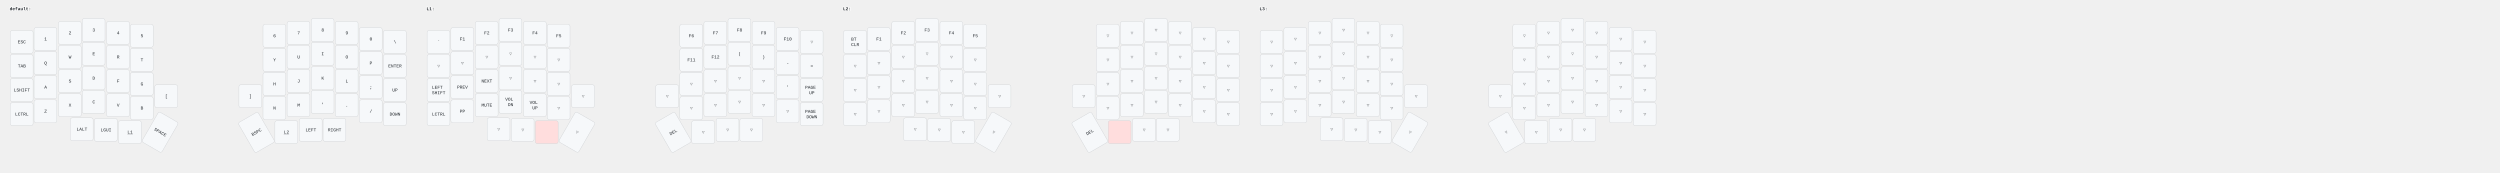
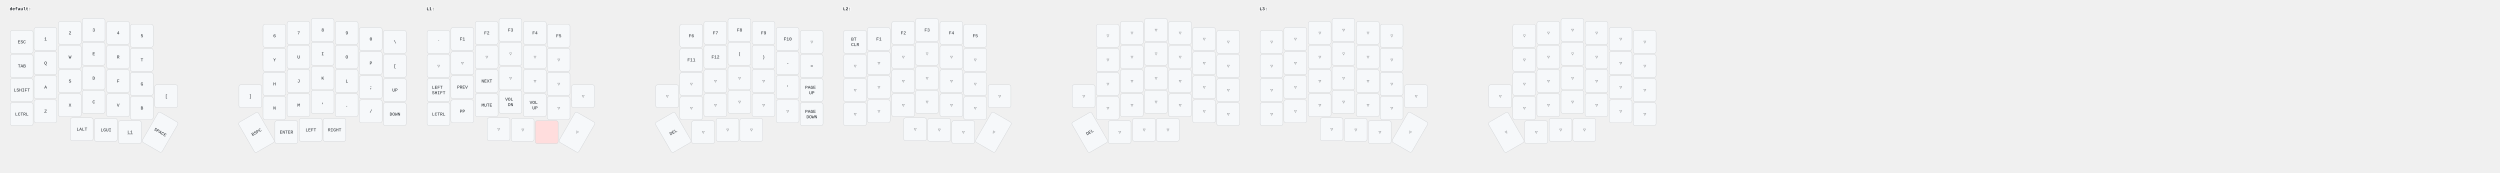
<svg xmlns="http://www.w3.org/2000/svg" width="7785" height="536" viewBox="0 0 7785 536" class="keymap">
  <style>/* inherit to force styles through use tags */
svg path {
    fill: inherit;
}

/* font and background color specifications */
svg.keymap {
    font-family: SFMono-Regular,Consolas,Liberation Mono,Menlo,monospace;
    font-size: 14px;
    font-kerning: normal;
    text-rendering: optimizeLegibility;
    fill: #24292e;
}

/* default key styling */
rect.key {
    fill: #f6f8fa;
}

rect.key, rect.combo {
    stroke: #c9cccf;
    stroke-width: 1;
}

/* default key side styling, only used is draw_key_sides is set */
rect.side {
    filter: brightness(90%);
}

/* color accent for combo boxes */
rect.combo, rect.combo-separate {
    fill: #cdf;
}

/* color accent for held keys */
rect.held, rect.combo.held {
    fill: #fdd;
}

/* color accent for ghost (optional) keys */
rect.ghost, rect.combo.ghost {
    stroke-dasharray: 4, 4;
    stroke-width: 2;
}

text {
    text-anchor: middle;
    dominant-baseline: middle;
}

/* styling for layer labels */
text.label {
    font-weight: bold;
    text-anchor: start;
    stroke: white;
    stroke-width: 4;
    paint-order: stroke;
}

/* styling for optional footer */
text.footer {
    text-anchor: end;
    dominant-baseline: auto;
    stroke: white;
    stroke-width: 4;
    paint-order: stroke;
}

/* styling for combo tap, and key non-tap label text */
text.combo, text.hold, text.shifted, text.left, text.right, text.tl, text.tr, text.bl, text.br {
    font-size: 11px;
}

text.hold, text.bl, text.br {
    text-anchor: middle;
    dominant-baseline: auto;
}

text.shifted, text.tl, text.tr {
    text-anchor: middle;
    dominant-baseline: hanging;
}

text.left, text.tl, text.bl {
    text-anchor: start;
}

text.right, text.tr, text.br {
    text-anchor: end;
}

text.layer-activator {
    text-decoration: underline;
}

/* styling for hold/shifted label text in combo box */
text.combo.hold, text.combo.shifted, text.combo.left, text.combo.right {
    font-size: 8px;
}

/* lighter symbol for transparent keys */
text.trans {
    fill: #7b7e81;
}

/* styling for combo dendrons */
path.combo {
    stroke-width: 1;
    stroke: gray;
    fill: none;
}

/* Start Tabler Icons Cleanup */
/* cannot use height/width with glyphs */
.icon-tabler &gt; path {
    fill: inherit;
    stroke: inherit;
    stroke-width: 2;
}
/* hide tabler's default box */
.icon-tabler &gt; path[stroke="none"][fill="none"] {
    visibility: hidden;
}
/* End Tabler Icons Cleanup */
</style>
  <g transform="translate(30, 0)" class="layer-default">
    <text x="0" y="28" class="label" id="default">default:</text>
    <g transform="translate(0, 56)">
      <g transform="translate(38, 75)" class="key keypos-0">
        <rect rx="6" ry="6" x="-36" y="-36" width="71" height="71" class="key" />
        <text x="0" y="0" class="key tap">ESC</text>
      </g>
      <g transform="translate(112, 66)" class="key keypos-1">
        <rect rx="6" ry="6" x="-36" y="-36" width="71" height="71" class="key" />
        <text x="0" y="0" class="key tap">1</text>
      </g>
      <g transform="translate(188, 47)" class="key keypos-2">
        <rect rx="6" ry="6" x="-36" y="-36" width="71" height="71" class="key" />
        <text x="0" y="0" class="key tap">2</text>
      </g>
      <g transform="translate(262, 38)" class="key keypos-3">
        <rect rx="6" ry="6" x="-36" y="-36" width="71" height="71" class="key" />
        <text x="0" y="0" class="key tap">3</text>
      </g>
      <g transform="translate(338, 47)" class="key keypos-4">
        <rect rx="6" ry="6" x="-36" y="-36" width="71" height="71" class="key" />
        <text x="0" y="0" class="key tap">4</text>
      </g>
      <g transform="translate(412, 56)" class="key keypos-5">
        <rect rx="6" ry="6" x="-36" y="-36" width="71" height="71" class="key" />
        <text x="0" y="0" class="key tap">5</text>
      </g>
      <g transform="translate(825, 56)" class="key keypos-6">
        <rect rx="6" ry="6" x="-36" y="-36" width="71" height="71" class="key" />
        <text x="0" y="0" class="key tap">6</text>
      </g>
      <g transform="translate(900, 47)" class="key keypos-7">
        <rect rx="6" ry="6" x="-36" y="-36" width="71" height="71" class="key" />
        <text x="0" y="0" class="key tap">7</text>
      </g>
      <g transform="translate(975, 38)" class="key keypos-8">
        <rect rx="6" ry="6" x="-36" y="-36" width="71" height="71" class="key" />
        <text x="0" y="0" class="key tap">8</text>
      </g>
      <g transform="translate(1050, 47)" class="key keypos-9">
        <rect rx="6" ry="6" x="-36" y="-36" width="71" height="71" class="key" />
        <text x="0" y="0" class="key tap">9</text>
      </g>
      <g transform="translate(1125, 66)" class="key keypos-10">
        <rect rx="6" ry="6" x="-36" y="-36" width="71" height="71" class="key" />
        <text x="0" y="0" class="key tap">0</text>
      </g>
      <g transform="translate(1200, 75)" class="key keypos-11">
        <rect rx="6" ry="6" x="-36" y="-36" width="71" height="71" class="key" />
        <text x="0" y="0" class="key tap">\</text>
      </g>
      <g transform="translate(38, 150)" class="key keypos-12">
        <rect rx="6" ry="6" x="-36" y="-36" width="71" height="71" class="key" />
        <text x="0" y="0" class="key tap">TAB</text>
      </g>
      <g transform="translate(112, 141)" class="key keypos-13">
        <rect rx="6" ry="6" x="-36" y="-36" width="71" height="71" class="key" />
        <text x="0" y="0" class="key tap">Q</text>
      </g>
      <g transform="translate(188, 122)" class="key keypos-14">
        <rect rx="6" ry="6" x="-36" y="-36" width="71" height="71" class="key" />
        <text x="0" y="0" class="key tap">W</text>
      </g>
      <g transform="translate(262, 112)" class="key keypos-15">
        <rect rx="6" ry="6" x="-36" y="-36" width="71" height="71" class="key" />
        <text x="0" y="0" class="key tap">E</text>
      </g>
      <g transform="translate(338, 122)" class="key keypos-16">
        <rect rx="6" ry="6" x="-36" y="-36" width="71" height="71" class="key" />
        <text x="0" y="0" class="key tap">R</text>
      </g>
      <g transform="translate(412, 131)" class="key keypos-17">
        <rect rx="6" ry="6" x="-36" y="-36" width="71" height="71" class="key" />
        <text x="0" y="0" class="key tap">T</text>
      </g>
      <g transform="translate(825, 131)" class="key keypos-18">
        <rect rx="6" ry="6" x="-36" y="-36" width="71" height="71" class="key" />
        <text x="0" y="0" class="key tap">Y</text>
      </g>
      <g transform="translate(900, 122)" class="key keypos-19">
        <rect rx="6" ry="6" x="-36" y="-36" width="71" height="71" class="key" />
        <text x="0" y="0" class="key tap">U</text>
      </g>
      <g transform="translate(975, 112)" class="key keypos-20">
        <rect rx="6" ry="6" x="-36" y="-36" width="71" height="71" class="key" />
        <text x="0" y="0" class="key tap">I</text>
      </g>
      <g transform="translate(1050, 122)" class="key keypos-21">
        <rect rx="6" ry="6" x="-36" y="-36" width="71" height="71" class="key" />
        <text x="0" y="0" class="key tap">O</text>
      </g>
      <g transform="translate(1125, 141)" class="key keypos-22">
        <rect rx="6" ry="6" x="-36" y="-36" width="71" height="71" class="key" />
        <text x="0" y="0" class="key tap">P</text>
      </g>
      <g transform="translate(1200, 150)" class="key keypos-23">
        <rect rx="6" ry="6" x="-36" y="-36" width="71" height="71" class="key" />
-         <text x="0" y="0" class="key tap">ENTER</text>
+         <text x="0" y="0" class="key tap">[</text>
      </g>
      <g transform="translate(38, 225)" class="key keypos-24">
        <rect rx="6" ry="6" x="-36" y="-36" width="71" height="71" class="key" />
        <text x="0" y="0" class="key tap">LSHIFT</text>
      </g>
      <g transform="translate(112, 216)" class="key keypos-25">
        <rect rx="6" ry="6" x="-36" y="-36" width="71" height="71" class="key" />
        <text x="0" y="0" class="key tap">A</text>
      </g>
      <g transform="translate(188, 197)" class="key keypos-26">
        <rect rx="6" ry="6" x="-36" y="-36" width="71" height="71" class="key" />
        <text x="0" y="0" class="key tap">S</text>
      </g>
      <g transform="translate(262, 188)" class="key keypos-27">
        <rect rx="6" ry="6" x="-36" y="-36" width="71" height="71" class="key" />
        <text x="0" y="0" class="key tap">D</text>
      </g>
      <g transform="translate(338, 197)" class="key keypos-28">
        <rect rx="6" ry="6" x="-36" y="-36" width="71" height="71" class="key" />
        <text x="0" y="0" class="key tap">F</text>
      </g>
      <g transform="translate(412, 206)" class="key keypos-29">
        <rect rx="6" ry="6" x="-36" y="-36" width="71" height="71" class="key" />
        <text x="0" y="0" class="key tap">G</text>
      </g>
      <g transform="translate(825, 206)" class="key keypos-30">
        <rect rx="6" ry="6" x="-36" y="-36" width="71" height="71" class="key" />
        <text x="0" y="0" class="key tap">H</text>
      </g>
      <g transform="translate(900, 197)" class="key keypos-31">
        <rect rx="6" ry="6" x="-36" y="-36" width="71" height="71" class="key" />
        <text x="0" y="0" class="key tap">J</text>
      </g>
      <g transform="translate(975, 188)" class="key keypos-32">
        <rect rx="6" ry="6" x="-36" y="-36" width="71" height="71" class="key" />
        <text x="0" y="0" class="key tap">K</text>
      </g>
      <g transform="translate(1050, 197)" class="key keypos-33">
        <rect rx="6" ry="6" x="-36" y="-36" width="71" height="71" class="key" />
        <text x="0" y="0" class="key tap">L</text>
      </g>
      <g transform="translate(1125, 216)" class="key keypos-34">
        <rect rx="6" ry="6" x="-36" y="-36" width="71" height="71" class="key" />
        <text x="0" y="0" class="key tap">;</text>
      </g>
      <g transform="translate(1200, 225)" class="key keypos-35">
        <rect rx="6" ry="6" x="-36" y="-36" width="71" height="71" class="key" />
        <text x="0" y="0" class="key tap">UP</text>
      </g>
      <g transform="translate(38, 300)" class="key keypos-36">
        <rect rx="6" ry="6" x="-36" y="-36" width="71" height="71" class="key" />
        <text x="0" y="0" class="key tap">LCTRL</text>
      </g>
      <g transform="translate(112, 291)" class="key keypos-37">
        <rect rx="6" ry="6" x="-36" y="-36" width="71" height="71" class="key" />
        <text x="0" y="0" class="key tap">Z</text>
      </g>
      <g transform="translate(188, 272)" class="key keypos-38">
        <rect rx="6" ry="6" x="-36" y="-36" width="71" height="71" class="key" />
        <text x="0" y="0" class="key tap">X</text>
      </g>
      <g transform="translate(262, 262)" class="key keypos-39">
        <rect rx="6" ry="6" x="-36" y="-36" width="71" height="71" class="key" />
        <text x="0" y="0" class="key tap">C</text>
      </g>
      <g transform="translate(338, 272)" class="key keypos-40">
        <rect rx="6" ry="6" x="-36" y="-36" width="71" height="71" class="key" />
        <text x="0" y="0" class="key tap">V</text>
      </g>
      <g transform="translate(412, 281)" class="key keypos-41">
        <rect rx="6" ry="6" x="-36" y="-36" width="71" height="71" class="key" />
        <text x="0" y="0" class="key tap">B</text>
      </g>
      <g transform="translate(488, 244)" class="key keypos-42">
        <rect rx="6" ry="6" x="-36" y="-36" width="71" height="71" class="key" />
        <text x="0" y="0" class="key tap">[</text>
      </g>
      <g transform="translate(750, 244)" class="key keypos-43">
        <rect rx="6" ry="6" x="-36" y="-36" width="71" height="71" class="key" />
        <text x="0" y="0" class="key tap">]</text>
      </g>
      <g transform="translate(825, 281)" class="key keypos-44">
        <rect rx="6" ry="6" x="-36" y="-36" width="71" height="71" class="key" />
        <text x="0" y="0" class="key tap">N</text>
      </g>
      <g transform="translate(900, 272)" class="key keypos-45">
        <rect rx="6" ry="6" x="-36" y="-36" width="71" height="71" class="key" />
        <text x="0" y="0" class="key tap">M</text>
      </g>
      <g transform="translate(975, 262)" class="key keypos-46">
        <rect rx="6" ry="6" x="-36" y="-36" width="71" height="71" class="key" />
        <text x="0" y="0" class="key tap">,</text>
      </g>
      <g transform="translate(1050, 272)" class="key keypos-47">
        <rect rx="6" ry="6" x="-36" y="-36" width="71" height="71" class="key" />
        <text x="0" y="0" class="key tap">.</text>
      </g>
      <g transform="translate(1125, 291)" class="key keypos-48">
        <rect rx="6" ry="6" x="-36" y="-36" width="71" height="71" class="key" />
        <text x="0" y="0" class="key tap">/</text>
      </g>
      <g transform="translate(1200, 300)" class="key keypos-49">
        <rect rx="6" ry="6" x="-36" y="-36" width="71" height="71" class="key" />
        <text x="0" y="0" class="key tap">DOWN</text>
      </g>
      <g transform="translate(225, 347)" class="key keypos-50">
        <rect rx="6" ry="6" x="-36" y="-36" width="71" height="71" class="key" />
        <text x="0" y="0" class="key tap">LALT</text>
      </g>
      <g transform="translate(300, 349)" class="key keypos-51">
        <rect rx="6" ry="6" x="-36" y="-36" width="71" height="71" class="key" />
        <text x="0" y="0" class="key tap">LGUI</text>
      </g>
      <g transform="translate(375, 356)" class="key keypos-52">
        <rect rx="6" ry="6" x="-36" y="-36" width="71" height="71" class="key" />
        <a href="#L1">
          <text x="0" y="0" class="key tap layer-activator">L1</text>
        </a>
      </g>
      <g transform="translate(469, 356) rotate(30.0)" class="key keypos-53">
        <rect rx="6" ry="6" x="-36" y="-54" width="71" height="108" class="key" />
        <text x="0" y="0" class="key tap">SPACE</text>
      </g>
      <g transform="translate(769, 356) rotate(-30.0)" class="key keypos-54">
        <rect rx="6" ry="6" x="-36" y="-54" width="71" height="108" class="key" />
        <text x="0" y="0" class="key tap">BSPC</text>
      </g>
      <g transform="translate(862, 356)" class="key keypos-55">
        <rect rx="6" ry="6" x="-36" y="-36" width="71" height="71" class="key" />
-         <a href="#L2">
-           <text x="0" y="0" class="key tap layer-activator">L2</text>
-         </a>
+         <text x="0" y="0" class="key tap">ENTER</text>
      </g>
      <g transform="translate(938, 349)" class="key keypos-56">
        <rect rx="6" ry="6" x="-36" y="-36" width="71" height="71" class="key" />
        <text x="0" y="0" class="key tap">LEFT</text>
      </g>
      <g transform="translate(1012, 349)" class="key keypos-57">
        <rect rx="6" ry="6" x="-36" y="-36" width="71" height="71" class="key" />
        <text x="0" y="0" class="key tap">RIGHT</text>
      </g>
    </g>
  </g>
  <g transform="translate(1328, 0)" class="layer-L1">
    <text x="0" y="28" class="label" id="L1">L1:</text>
    <g transform="translate(0, 56)">
      <g transform="translate(38, 75)" class="key keypos-0">
        <rect rx="6" ry="6" x="-36" y="-36" width="71" height="71" class="key" />
        <text x="0" y="0" class="key tap">`</text>
      </g>
      <g transform="translate(112, 66)" class="key keypos-1">
        <rect rx="6" ry="6" x="-36" y="-36" width="71" height="71" class="key" />
        <text x="0" y="0" class="key tap">F1</text>
      </g>
      <g transform="translate(188, 47)" class="key keypos-2">
        <rect rx="6" ry="6" x="-36" y="-36" width="71" height="71" class="key" />
        <text x="0" y="0" class="key tap">F2</text>
      </g>
      <g transform="translate(262, 38)" class="key keypos-3">
        <rect rx="6" ry="6" x="-36" y="-36" width="71" height="71" class="key" />
        <text x="0" y="0" class="key tap">F3</text>
      </g>
      <g transform="translate(338, 47)" class="key keypos-4">
        <rect rx="6" ry="6" x="-36" y="-36" width="71" height="71" class="key" />
        <text x="0" y="0" class="key tap">F4</text>
      </g>
      <g transform="translate(412, 56)" class="key keypos-5">
        <rect rx="6" ry="6" x="-36" y="-36" width="71" height="71" class="key" />
        <text x="0" y="0" class="key tap">F5</text>
      </g>
      <g transform="translate(825, 56)" class="key keypos-6">
        <rect rx="6" ry="6" x="-36" y="-36" width="71" height="71" class="key" />
        <text x="0" y="0" class="key tap">F6</text>
      </g>
      <g transform="translate(900, 47)" class="key keypos-7">
        <rect rx="6" ry="6" x="-36" y="-36" width="71" height="71" class="key" />
        <text x="0" y="0" class="key tap">F7</text>
      </g>
      <g transform="translate(975, 38)" class="key keypos-8">
        <rect rx="6" ry="6" x="-36" y="-36" width="71" height="71" class="key" />
        <text x="0" y="0" class="key tap">F8</text>
      </g>
      <g transform="translate(1050, 47)" class="key keypos-9">
        <rect rx="6" ry="6" x="-36" y="-36" width="71" height="71" class="key" />
        <text x="0" y="0" class="key tap">F9</text>
      </g>
      <g transform="translate(1125, 66)" class="key keypos-10">
        <rect rx="6" ry="6" x="-36" y="-36" width="71" height="71" class="key" />
        <text x="0" y="0" class="key tap">F10</text>
      </g>
      <g transform="translate(1200, 75)" class="key trans keypos-11">
        <rect rx="6" ry="6" x="-36" y="-36" width="71" height="71" class="key trans" />
        <text x="0" y="0" class="key trans tap">▽</text>
      </g>
      <g transform="translate(38, 150)" class="key trans keypos-12">
        <rect rx="6" ry="6" x="-36" y="-36" width="71" height="71" class="key trans" />
        <text x="0" y="0" class="key trans tap">▽</text>
      </g>
      <g transform="translate(112, 141)" class="key trans keypos-13">
        <rect rx="6" ry="6" x="-36" y="-36" width="71" height="71" class="key trans" />
        <text x="0" y="0" class="key trans tap">▽</text>
      </g>
      <g transform="translate(188, 122)" class="key trans keypos-14">
        <rect rx="6" ry="6" x="-36" y="-36" width="71" height="71" class="key trans" />
        <text x="0" y="0" class="key trans tap">▽</text>
      </g>
      <g transform="translate(262, 112)" class="key trans keypos-15">
        <rect rx="6" ry="6" x="-36" y="-36" width="71" height="71" class="key trans" />
        <text x="0" y="0" class="key trans tap">▽</text>
      </g>
      <g transform="translate(338, 122)" class="key trans keypos-16">
        <rect rx="6" ry="6" x="-36" y="-36" width="71" height="71" class="key trans" />
        <text x="0" y="0" class="key trans tap">▽</text>
      </g>
      <g transform="translate(412, 131)" class="key trans keypos-17">
        <rect rx="6" ry="6" x="-36" y="-36" width="71" height="71" class="key trans" />
        <text x="0" y="0" class="key trans tap">▽</text>
      </g>
      <g transform="translate(825, 131)" class="key keypos-18">
        <rect rx="6" ry="6" x="-36" y="-36" width="71" height="71" class="key" />
        <text x="0" y="0" class="key tap">F11</text>
      </g>
      <g transform="translate(900, 122)" class="key keypos-19">
        <rect rx="6" ry="6" x="-36" y="-36" width="71" height="71" class="key" />
        <text x="0" y="0" class="key tap">F12</text>
      </g>
      <g transform="translate(975, 112)" class="key keypos-20">
        <rect rx="6" ry="6" x="-36" y="-36" width="71" height="71" class="key" />
        <text x="0" y="0" class="key tap">(</text>
      </g>
      <g transform="translate(1050, 122)" class="key keypos-21">
        <rect rx="6" ry="6" x="-36" y="-36" width="71" height="71" class="key" />
        <text x="0" y="0" class="key tap">)</text>
      </g>
      <g transform="translate(1125, 141)" class="key keypos-22">
        <rect rx="6" ry="6" x="-36" y="-36" width="71" height="71" class="key" />
        <text x="0" y="0" class="key tap">-</text>
      </g>
      <g transform="translate(1200, 150)" class="key keypos-23">
        <rect rx="6" ry="6" x="-36" y="-36" width="71" height="71" class="key" />
        <text x="0" y="0" class="key tap">=</text>
      </g>
      <g transform="translate(38, 225)" class="key keypos-24">
        <rect rx="6" ry="6" x="-36" y="-36" width="71" height="71" class="key" />
        <text x="0" y="0" class="key tap">
          <tspan x="0" dy="-0.6em">LEFT</tspan>
          <tspan x="0" dy="1.2em">SHIFT</tspan>
        </text>
      </g>
      <g transform="translate(112, 216)" class="key keypos-25">
        <rect rx="6" ry="6" x="-36" y="-36" width="71" height="71" class="key" />
        <text x="0" y="0" class="key tap">PREV</text>
      </g>
      <g transform="translate(188, 197)" class="key keypos-26">
        <rect rx="6" ry="6" x="-36" y="-36" width="71" height="71" class="key" />
        <text x="0" y="0" class="key tap">NEXT</text>
      </g>
      <g transform="translate(262, 188)" class="key trans keypos-27">
        <rect rx="6" ry="6" x="-36" y="-36" width="71" height="71" class="key trans" />
        <text x="0" y="0" class="key trans tap">▽</text>
      </g>
      <g transform="translate(338, 197)" class="key trans keypos-28">
        <rect rx="6" ry="6" x="-36" y="-36" width="71" height="71" class="key trans" />
        <text x="0" y="0" class="key trans tap">▽</text>
      </g>
      <g transform="translate(412, 206)" class="key trans keypos-29">
        <rect rx="6" ry="6" x="-36" y="-36" width="71" height="71" class="key trans" />
        <text x="0" y="0" class="key trans tap">▽</text>
      </g>
      <g transform="translate(825, 206)" class="key trans keypos-30">
        <rect rx="6" ry="6" x="-36" y="-36" width="71" height="71" class="key trans" />
        <text x="0" y="0" class="key trans tap">▽</text>
      </g>
      <g transform="translate(900, 197)" class="key trans keypos-31">
        <rect rx="6" ry="6" x="-36" y="-36" width="71" height="71" class="key trans" />
        <text x="0" y="0" class="key trans tap">▽</text>
      </g>
      <g transform="translate(975, 188)" class="key trans keypos-32">
        <rect rx="6" ry="6" x="-36" y="-36" width="71" height="71" class="key trans" />
        <text x="0" y="0" class="key trans tap">▽</text>
      </g>
      <g transform="translate(1050, 197)" class="key trans keypos-33">
        <rect rx="6" ry="6" x="-36" y="-36" width="71" height="71" class="key trans" />
        <text x="0" y="0" class="key trans tap">▽</text>
      </g>
      <g transform="translate(1125, 216)" class="key keypos-34">
        <rect rx="6" ry="6" x="-36" y="-36" width="71" height="71" class="key" />
        <text x="0" y="0" class="key tap">'</text>
      </g>
      <g transform="translate(1200, 225)" class="key keypos-35">
        <rect rx="6" ry="6" x="-36" y="-36" width="71" height="71" class="key" />
        <text x="0" y="0" class="key tap">
          <tspan x="0" dy="-0.6em">PAGE</tspan>
          <tspan x="0" dy="1.2em">UP</tspan>
        </text>
      </g>
      <g transform="translate(38, 300)" class="key keypos-36">
        <rect rx="6" ry="6" x="-36" y="-36" width="71" height="71" class="key" />
        <text x="0" y="0" class="key tap">LCTRL</text>
      </g>
      <g transform="translate(112, 291)" class="key keypos-37">
        <rect rx="6" ry="6" x="-36" y="-36" width="71" height="71" class="key" />
        <text x="0" y="0" class="key tap">PP</text>
      </g>
      <g transform="translate(188, 272)" class="key keypos-38">
        <rect rx="6" ry="6" x="-36" y="-36" width="71" height="71" class="key" />
        <text x="0" y="0" class="key tap">MUTE</text>
      </g>
      <g transform="translate(262, 262)" class="key keypos-39">
        <rect rx="6" ry="6" x="-36" y="-36" width="71" height="71" class="key" />
        <text x="0" y="0" class="key tap">
          <tspan x="0" dy="-0.6em">VOL</tspan>
          <tspan x="0" dy="1.2em">DN</tspan>
        </text>
      </g>
      <g transform="translate(338, 272)" class="key keypos-40">
        <rect rx="6" ry="6" x="-36" y="-36" width="71" height="71" class="key" />
        <text x="0" y="0" class="key tap">
          <tspan x="0" dy="-0.6em">VOL</tspan>
          <tspan x="0" dy="1.2em">UP</tspan>
        </text>
      </g>
      <g transform="translate(412, 281)" class="key trans keypos-41">
        <rect rx="6" ry="6" x="-36" y="-36" width="71" height="71" class="key trans" />
        <text x="0" y="0" class="key trans tap">▽</text>
      </g>
      <g transform="translate(488, 244)" class="key trans keypos-42">
        <rect rx="6" ry="6" x="-36" y="-36" width="71" height="71" class="key trans" />
        <text x="0" y="0" class="key trans tap">▽</text>
      </g>
      <g transform="translate(750, 244)" class="key trans keypos-43">
        <rect rx="6" ry="6" x="-36" y="-36" width="71" height="71" class="key trans" />
        <text x="0" y="0" class="key trans tap">▽</text>
      </g>
      <g transform="translate(825, 281)" class="key trans keypos-44">
        <rect rx="6" ry="6" x="-36" y="-36" width="71" height="71" class="key trans" />
        <text x="0" y="0" class="key trans tap">▽</text>
      </g>
      <g transform="translate(900, 272)" class="key trans keypos-45">
        <rect rx="6" ry="6" x="-36" y="-36" width="71" height="71" class="key trans" />
        <text x="0" y="0" class="key trans tap">▽</text>
      </g>
      <g transform="translate(975, 262)" class="key trans keypos-46">
        <rect rx="6" ry="6" x="-36" y="-36" width="71" height="71" class="key trans" />
        <text x="0" y="0" class="key trans tap">▽</text>
      </g>
      <g transform="translate(1050, 272)" class="key trans keypos-47">
        <rect rx="6" ry="6" x="-36" y="-36" width="71" height="71" class="key trans" />
        <text x="0" y="0" class="key trans tap">▽</text>
      </g>
      <g transform="translate(1125, 291)" class="key trans keypos-48">
        <rect rx="6" ry="6" x="-36" y="-36" width="71" height="71" class="key trans" />
        <text x="0" y="0" class="key trans tap">▽</text>
      </g>
      <g transform="translate(1200, 300)" class="key keypos-49">
        <rect rx="6" ry="6" x="-36" y="-36" width="71" height="71" class="key" />
        <text x="0" y="0" class="key tap">
          <tspan x="0" dy="-0.6em">PAGE</tspan>
          <tspan x="0" dy="1.2em">DOWN</tspan>
        </text>
      </g>
      <g transform="translate(225, 347)" class="key trans keypos-50">
        <rect rx="6" ry="6" x="-36" y="-36" width="71" height="71" class="key trans" />
        <text x="0" y="0" class="key trans tap">▽</text>
      </g>
      <g transform="translate(300, 349)" class="key trans keypos-51">
        <rect rx="6" ry="6" x="-36" y="-36" width="71" height="71" class="key trans" />
        <text x="0" y="0" class="key trans tap">▽</text>
      </g>
      <g transform="translate(375, 356)" class="key held keypos-52">
        <rect rx="6" ry="6" x="-36" y="-36" width="71" height="71" class="key held" />
      </g>
      <g transform="translate(469, 356) rotate(30.0)" class="key trans keypos-53">
        <rect rx="6" ry="6" x="-36" y="-54" width="71" height="108" class="key trans" />
        <text x="0" y="0" class="key trans tap">▽</text>
      </g>
      <g transform="translate(769, 356) rotate(-30.0)" class="key keypos-54">
        <rect rx="6" ry="6" x="-36" y="-54" width="71" height="108" class="key" />
        <text x="0" y="0" class="key tap">DEL</text>
      </g>
      <g transform="translate(862, 356)" class="key trans keypos-55">
        <rect rx="6" ry="6" x="-36" y="-36" width="71" height="71" class="key trans" />
        <text x="0" y="0" class="key trans tap">▽</text>
      </g>
      <g transform="translate(938, 349)" class="key trans keypos-56">
        <rect rx="6" ry="6" x="-36" y="-36" width="71" height="71" class="key trans" />
        <text x="0" y="0" class="key trans tap">▽</text>
      </g>
      <g transform="translate(1012, 349)" class="key trans keypos-57">
        <rect rx="6" ry="6" x="-36" y="-36" width="71" height="71" class="key trans" />
        <text x="0" y="0" class="key trans tap">▽</text>
      </g>
    </g>
  </g>
  <g transform="translate(2625, 0)" class="layer-L2">
    <text x="0" y="28" class="label" id="L2">L2:</text>
    <g transform="translate(0, 56)">
      <g transform="translate(38, 75)" class="key keypos-0">
        <rect rx="6" ry="6" x="-36" y="-36" width="71" height="71" class="key" />
        <text x="0" y="0" class="key tap">
          <tspan x="0" dy="-0.6em">BT</tspan>
          <tspan x="0" dy="1.2em">CLR</tspan>
        </text>
      </g>
      <g transform="translate(112, 66)" class="key keypos-1">
        <rect rx="6" ry="6" x="-36" y="-36" width="71" height="71" class="key" />
        <text x="0" y="0" class="key tap">F1</text>
      </g>
      <g transform="translate(188, 47)" class="key keypos-2">
        <rect rx="6" ry="6" x="-36" y="-36" width="71" height="71" class="key" />
        <text x="0" y="0" class="key tap">F2</text>
      </g>
      <g transform="translate(262, 38)" class="key keypos-3">
        <rect rx="6" ry="6" x="-36" y="-36" width="71" height="71" class="key" />
        <text x="0" y="0" class="key tap">F3</text>
      </g>
      <g transform="translate(338, 47)" class="key keypos-4">
        <rect rx="6" ry="6" x="-36" y="-36" width="71" height="71" class="key" />
        <text x="0" y="0" class="key tap">F4</text>
      </g>
      <g transform="translate(412, 56)" class="key keypos-5">
        <rect rx="6" ry="6" x="-36" y="-36" width="71" height="71" class="key" />
        <text x="0" y="0" class="key tap">F5</text>
      </g>
      <g transform="translate(825, 56)" class="key trans keypos-6">
        <rect rx="6" ry="6" x="-36" y="-36" width="71" height="71" class="key trans" />
        <text x="0" y="0" class="key trans tap">▽</text>
      </g>
      <g transform="translate(900, 47)" class="key trans keypos-7">
        <rect rx="6" ry="6" x="-36" y="-36" width="71" height="71" class="key trans" />
        <text x="0" y="0" class="key trans tap">▽</text>
      </g>
      <g transform="translate(975, 38)" class="key trans keypos-8">
        <rect rx="6" ry="6" x="-36" y="-36" width="71" height="71" class="key trans" />
        <text x="0" y="0" class="key trans tap">▽</text>
      </g>
      <g transform="translate(1050, 47)" class="key trans keypos-9">
        <rect rx="6" ry="6" x="-36" y="-36" width="71" height="71" class="key trans" />
        <text x="0" y="0" class="key trans tap">▽</text>
      </g>
      <g transform="translate(1125, 66)" class="key trans keypos-10">
        <rect rx="6" ry="6" x="-36" y="-36" width="71" height="71" class="key trans" />
        <text x="0" y="0" class="key trans tap">▽</text>
      </g>
      <g transform="translate(1200, 75)" class="key trans keypos-11">
        <rect rx="6" ry="6" x="-36" y="-36" width="71" height="71" class="key trans" />
        <text x="0" y="0" class="key trans tap">▽</text>
      </g>
      <g transform="translate(38, 150)" class="key trans keypos-12">
        <rect rx="6" ry="6" x="-36" y="-36" width="71" height="71" class="key trans" />
        <text x="0" y="0" class="key trans tap">▽</text>
      </g>
      <g transform="translate(112, 141)" class="key trans keypos-13">
        <rect rx="6" ry="6" x="-36" y="-36" width="71" height="71" class="key trans" />
        <text x="0" y="0" class="key trans tap">▽</text>
      </g>
      <g transform="translate(188, 122)" class="key trans keypos-14">
        <rect rx="6" ry="6" x="-36" y="-36" width="71" height="71" class="key trans" />
        <text x="0" y="0" class="key trans tap">▽</text>
      </g>
      <g transform="translate(262, 112)" class="key trans keypos-15">
        <rect rx="6" ry="6" x="-36" y="-36" width="71" height="71" class="key trans" />
        <text x="0" y="0" class="key trans tap">▽</text>
      </g>
      <g transform="translate(338, 122)" class="key trans keypos-16">
        <rect rx="6" ry="6" x="-36" y="-36" width="71" height="71" class="key trans" />
        <text x="0" y="0" class="key trans tap">▽</text>
      </g>
      <g transform="translate(412, 131)" class="key trans keypos-17">
        <rect rx="6" ry="6" x="-36" y="-36" width="71" height="71" class="key trans" />
        <text x="0" y="0" class="key trans tap">▽</text>
      </g>
      <g transform="translate(825, 131)" class="key trans keypos-18">
        <rect rx="6" ry="6" x="-36" y="-36" width="71" height="71" class="key trans" />
        <text x="0" y="0" class="key trans tap">▽</text>
      </g>
      <g transform="translate(900, 122)" class="key trans keypos-19">
        <rect rx="6" ry="6" x="-36" y="-36" width="71" height="71" class="key trans" />
        <text x="0" y="0" class="key trans tap">▽</text>
      </g>
      <g transform="translate(975, 112)" class="key trans keypos-20">
        <rect rx="6" ry="6" x="-36" y="-36" width="71" height="71" class="key trans" />
        <text x="0" y="0" class="key trans tap">▽</text>
      </g>
      <g transform="translate(1050, 122)" class="key trans keypos-21">
        <rect rx="6" ry="6" x="-36" y="-36" width="71" height="71" class="key trans" />
        <text x="0" y="0" class="key trans tap">▽</text>
      </g>
      <g transform="translate(1125, 141)" class="key trans keypos-22">
        <rect rx="6" ry="6" x="-36" y="-36" width="71" height="71" class="key trans" />
        <text x="0" y="0" class="key trans tap">▽</text>
      </g>
      <g transform="translate(1200, 150)" class="key trans keypos-23">
        <rect rx="6" ry="6" x="-36" y="-36" width="71" height="71" class="key trans" />
        <text x="0" y="0" class="key trans tap">▽</text>
      </g>
      <g transform="translate(38, 225)" class="key trans keypos-24">
        <rect rx="6" ry="6" x="-36" y="-36" width="71" height="71" class="key trans" />
        <text x="0" y="0" class="key trans tap">▽</text>
      </g>
      <g transform="translate(112, 216)" class="key trans keypos-25">
        <rect rx="6" ry="6" x="-36" y="-36" width="71" height="71" class="key trans" />
        <text x="0" y="0" class="key trans tap">▽</text>
      </g>
      <g transform="translate(188, 197)" class="key trans keypos-26">
        <rect rx="6" ry="6" x="-36" y="-36" width="71" height="71" class="key trans" />
        <text x="0" y="0" class="key trans tap">▽</text>
      </g>
      <g transform="translate(262, 188)" class="key trans keypos-27">
        <rect rx="6" ry="6" x="-36" y="-36" width="71" height="71" class="key trans" />
        <text x="0" y="0" class="key trans tap">▽</text>
      </g>
      <g transform="translate(338, 197)" class="key trans keypos-28">
        <rect rx="6" ry="6" x="-36" y="-36" width="71" height="71" class="key trans" />
        <text x="0" y="0" class="key trans tap">▽</text>
      </g>
      <g transform="translate(412, 206)" class="key trans keypos-29">
        <rect rx="6" ry="6" x="-36" y="-36" width="71" height="71" class="key trans" />
        <text x="0" y="0" class="key trans tap">▽</text>
      </g>
      <g transform="translate(825, 206)" class="key trans keypos-30">
        <rect rx="6" ry="6" x="-36" y="-36" width="71" height="71" class="key trans" />
        <text x="0" y="0" class="key trans tap">▽</text>
      </g>
      <g transform="translate(900, 197)" class="key trans keypos-31">
        <rect rx="6" ry="6" x="-36" y="-36" width="71" height="71" class="key trans" />
        <text x="0" y="0" class="key trans tap">▽</text>
      </g>
      <g transform="translate(975, 188)" class="key trans keypos-32">
        <rect rx="6" ry="6" x="-36" y="-36" width="71" height="71" class="key trans" />
        <text x="0" y="0" class="key trans tap">▽</text>
      </g>
      <g transform="translate(1050, 197)" class="key trans keypos-33">
        <rect rx="6" ry="6" x="-36" y="-36" width="71" height="71" class="key trans" />
        <text x="0" y="0" class="key trans tap">▽</text>
      </g>
      <g transform="translate(1125, 216)" class="key trans keypos-34">
        <rect rx="6" ry="6" x="-36" y="-36" width="71" height="71" class="key trans" />
        <text x="0" y="0" class="key trans tap">▽</text>
      </g>
      <g transform="translate(1200, 225)" class="key trans keypos-35">
        <rect rx="6" ry="6" x="-36" y="-36" width="71" height="71" class="key trans" />
        <text x="0" y="0" class="key trans tap">▽</text>
      </g>
      <g transform="translate(38, 300)" class="key trans keypos-36">
        <rect rx="6" ry="6" x="-36" y="-36" width="71" height="71" class="key trans" />
        <text x="0" y="0" class="key trans tap">▽</text>
      </g>
      <g transform="translate(112, 291)" class="key trans keypos-37">
        <rect rx="6" ry="6" x="-36" y="-36" width="71" height="71" class="key trans" />
        <text x="0" y="0" class="key trans tap">▽</text>
      </g>
      <g transform="translate(188, 272)" class="key trans keypos-38">
        <rect rx="6" ry="6" x="-36" y="-36" width="71" height="71" class="key trans" />
        <text x="0" y="0" class="key trans tap">▽</text>
      </g>
      <g transform="translate(262, 262)" class="key trans keypos-39">
        <rect rx="6" ry="6" x="-36" y="-36" width="71" height="71" class="key trans" />
        <text x="0" y="0" class="key trans tap">▽</text>
      </g>
      <g transform="translate(338, 272)" class="key trans keypos-40">
        <rect rx="6" ry="6" x="-36" y="-36" width="71" height="71" class="key trans" />
        <text x="0" y="0" class="key trans tap">▽</text>
      </g>
      <g transform="translate(412, 281)" class="key trans keypos-41">
        <rect rx="6" ry="6" x="-36" y="-36" width="71" height="71" class="key trans" />
        <text x="0" y="0" class="key trans tap">▽</text>
      </g>
      <g transform="translate(488, 244)" class="key trans keypos-42">
        <rect rx="6" ry="6" x="-36" y="-36" width="71" height="71" class="key trans" />
        <text x="0" y="0" class="key trans tap">▽</text>
      </g>
      <g transform="translate(750, 244)" class="key trans keypos-43">
        <rect rx="6" ry="6" x="-36" y="-36" width="71" height="71" class="key trans" />
        <text x="0" y="0" class="key trans tap">▽</text>
      </g>
      <g transform="translate(825, 281)" class="key trans keypos-44">
        <rect rx="6" ry="6" x="-36" y="-36" width="71" height="71" class="key trans" />
        <text x="0" y="0" class="key trans tap">▽</text>
      </g>
      <g transform="translate(900, 272)" class="key trans keypos-45">
        <rect rx="6" ry="6" x="-36" y="-36" width="71" height="71" class="key trans" />
        <text x="0" y="0" class="key trans tap">▽</text>
      </g>
      <g transform="translate(975, 262)" class="key trans keypos-46">
        <rect rx="6" ry="6" x="-36" y="-36" width="71" height="71" class="key trans" />
        <text x="0" y="0" class="key trans tap">▽</text>
      </g>
      <g transform="translate(1050, 272)" class="key trans keypos-47">
        <rect rx="6" ry="6" x="-36" y="-36" width="71" height="71" class="key trans" />
        <text x="0" y="0" class="key trans tap">▽</text>
      </g>
      <g transform="translate(1125, 291)" class="key trans keypos-48">
        <rect rx="6" ry="6" x="-36" y="-36" width="71" height="71" class="key trans" />
        <text x="0" y="0" class="key trans tap">▽</text>
      </g>
      <g transform="translate(1200, 300)" class="key trans keypos-49">
        <rect rx="6" ry="6" x="-36" y="-36" width="71" height="71" class="key trans" />
        <text x="0" y="0" class="key trans tap">▽</text>
      </g>
      <g transform="translate(225, 347)" class="key trans keypos-50">
        <rect rx="6" ry="6" x="-36" y="-36" width="71" height="71" class="key trans" />
        <text x="0" y="0" class="key trans tap">▽</text>
      </g>
      <g transform="translate(300, 349)" class="key trans keypos-51">
        <rect rx="6" ry="6" x="-36" y="-36" width="71" height="71" class="key trans" />
        <text x="0" y="0" class="key trans tap">▽</text>
      </g>
      <g transform="translate(375, 356)" class="key trans keypos-52">
        <rect rx="6" ry="6" x="-36" y="-36" width="71" height="71" class="key trans" />
        <text x="0" y="0" class="key trans tap">▽</text>
      </g>
      <g transform="translate(469, 356) rotate(30.0)" class="key trans keypos-53">
        <rect rx="6" ry="6" x="-36" y="-54" width="71" height="108" class="key trans" />
        <text x="0" y="0" class="key trans tap">▽</text>
      </g>
      <g transform="translate(769, 356) rotate(-30.0)" class="key keypos-54">
        <rect rx="6" ry="6" x="-36" y="-54" width="71" height="108" class="key" />
        <text x="0" y="0" class="key tap">DEL</text>
      </g>
-       <g transform="translate(862, 356)" class="key held keypos-55">
-         <rect rx="6" ry="6" x="-36" y="-36" width="71" height="71" class="key held" />
+       <g transform="translate(862, 356)" class="key trans keypos-55">
+         <rect rx="6" ry="6" x="-36" y="-36" width="71" height="71" class="key trans" />
+         <text x="0" y="0" class="key trans tap">▽</text>
      </g>
      <g transform="translate(938, 349)" class="key trans keypos-56">
        <rect rx="6" ry="6" x="-36" y="-36" width="71" height="71" class="key trans" />
        <text x="0" y="0" class="key trans tap">▽</text>
      </g>
      <g transform="translate(1012, 349)" class="key trans keypos-57">
        <rect rx="6" ry="6" x="-36" y="-36" width="71" height="71" class="key trans" />
        <text x="0" y="0" class="key trans tap">▽</text>
      </g>
    </g>
  </g>
  <g transform="translate(3922, 0)" class="layer-L3">
    <text x="0" y="28" class="label" id="L3">L3:</text>
    <g transform="translate(0, 56)">
      <g transform="translate(38, 75)" class="key trans keypos-0">
        <rect rx="6" ry="6" x="-36" y="-36" width="71" height="71" class="key trans" />
        <text x="0" y="0" class="key trans tap">▽</text>
      </g>
      <g transform="translate(112, 66)" class="key trans keypos-1">
        <rect rx="6" ry="6" x="-36" y="-36" width="71" height="71" class="key trans" />
        <text x="0" y="0" class="key trans tap">▽</text>
      </g>
      <g transform="translate(188, 47)" class="key trans keypos-2">
        <rect rx="6" ry="6" x="-36" y="-36" width="71" height="71" class="key trans" />
        <text x="0" y="0" class="key trans tap">▽</text>
      </g>
      <g transform="translate(262, 38)" class="key trans keypos-3">
        <rect rx="6" ry="6" x="-36" y="-36" width="71" height="71" class="key trans" />
        <text x="0" y="0" class="key trans tap">▽</text>
      </g>
      <g transform="translate(338, 47)" class="key trans keypos-4">
        <rect rx="6" ry="6" x="-36" y="-36" width="71" height="71" class="key trans" />
        <text x="0" y="0" class="key trans tap">▽</text>
      </g>
      <g transform="translate(412, 56)" class="key trans keypos-5">
        <rect rx="6" ry="6" x="-36" y="-36" width="71" height="71" class="key trans" />
        <text x="0" y="0" class="key trans tap">▽</text>
      </g>
      <g transform="translate(825, 56)" class="key trans keypos-6">
        <rect rx="6" ry="6" x="-36" y="-36" width="71" height="71" class="key trans" />
        <text x="0" y="0" class="key trans tap">▽</text>
      </g>
      <g transform="translate(900, 47)" class="key trans keypos-7">
        <rect rx="6" ry="6" x="-36" y="-36" width="71" height="71" class="key trans" />
        <text x="0" y="0" class="key trans tap">▽</text>
      </g>
      <g transform="translate(975, 38)" class="key trans keypos-8">
        <rect rx="6" ry="6" x="-36" y="-36" width="71" height="71" class="key trans" />
        <text x="0" y="0" class="key trans tap">▽</text>
      </g>
      <g transform="translate(1050, 47)" class="key trans keypos-9">
        <rect rx="6" ry="6" x="-36" y="-36" width="71" height="71" class="key trans" />
        <text x="0" y="0" class="key trans tap">▽</text>
      </g>
      <g transform="translate(1125, 66)" class="key trans keypos-10">
        <rect rx="6" ry="6" x="-36" y="-36" width="71" height="71" class="key trans" />
        <text x="0" y="0" class="key trans tap">▽</text>
      </g>
      <g transform="translate(1200, 75)" class="key trans keypos-11">
        <rect rx="6" ry="6" x="-36" y="-36" width="71" height="71" class="key trans" />
        <text x="0" y="0" class="key trans tap">▽</text>
      </g>
      <g transform="translate(38, 150)" class="key trans keypos-12">
        <rect rx="6" ry="6" x="-36" y="-36" width="71" height="71" class="key trans" />
        <text x="0" y="0" class="key trans tap">▽</text>
      </g>
      <g transform="translate(112, 141)" class="key trans keypos-13">
        <rect rx="6" ry="6" x="-36" y="-36" width="71" height="71" class="key trans" />
        <text x="0" y="0" class="key trans tap">▽</text>
      </g>
      <g transform="translate(188, 122)" class="key trans keypos-14">
        <rect rx="6" ry="6" x="-36" y="-36" width="71" height="71" class="key trans" />
        <text x="0" y="0" class="key trans tap">▽</text>
      </g>
      <g transform="translate(262, 112)" class="key trans keypos-15">
        <rect rx="6" ry="6" x="-36" y="-36" width="71" height="71" class="key trans" />
        <text x="0" y="0" class="key trans tap">▽</text>
      </g>
      <g transform="translate(338, 122)" class="key trans keypos-16">
        <rect rx="6" ry="6" x="-36" y="-36" width="71" height="71" class="key trans" />
        <text x="0" y="0" class="key trans tap">▽</text>
      </g>
      <g transform="translate(412, 131)" class="key trans keypos-17">
        <rect rx="6" ry="6" x="-36" y="-36" width="71" height="71" class="key trans" />
        <text x="0" y="0" class="key trans tap">▽</text>
      </g>
      <g transform="translate(825, 131)" class="key trans keypos-18">
        <rect rx="6" ry="6" x="-36" y="-36" width="71" height="71" class="key trans" />
        <text x="0" y="0" class="key trans tap">▽</text>
      </g>
      <g transform="translate(900, 122)" class="key trans keypos-19">
        <rect rx="6" ry="6" x="-36" y="-36" width="71" height="71" class="key trans" />
        <text x="0" y="0" class="key trans tap">▽</text>
      </g>
      <g transform="translate(975, 112)" class="key trans keypos-20">
        <rect rx="6" ry="6" x="-36" y="-36" width="71" height="71" class="key trans" />
        <text x="0" y="0" class="key trans tap">▽</text>
      </g>
      <g transform="translate(1050, 122)" class="key trans keypos-21">
        <rect rx="6" ry="6" x="-36" y="-36" width="71" height="71" class="key trans" />
        <text x="0" y="0" class="key trans tap">▽</text>
      </g>
      <g transform="translate(1125, 141)" class="key trans keypos-22">
        <rect rx="6" ry="6" x="-36" y="-36" width="71" height="71" class="key trans" />
        <text x="0" y="0" class="key trans tap">▽</text>
      </g>
      <g transform="translate(1200, 150)" class="key trans keypos-23">
        <rect rx="6" ry="6" x="-36" y="-36" width="71" height="71" class="key trans" />
        <text x="0" y="0" class="key trans tap">▽</text>
      </g>
      <g transform="translate(38, 225)" class="key trans keypos-24">
        <rect rx="6" ry="6" x="-36" y="-36" width="71" height="71" class="key trans" />
        <text x="0" y="0" class="key trans tap">▽</text>
      </g>
      <g transform="translate(112, 216)" class="key trans keypos-25">
        <rect rx="6" ry="6" x="-36" y="-36" width="71" height="71" class="key trans" />
        <text x="0" y="0" class="key trans tap">▽</text>
      </g>
      <g transform="translate(188, 197)" class="key trans keypos-26">
        <rect rx="6" ry="6" x="-36" y="-36" width="71" height="71" class="key trans" />
        <text x="0" y="0" class="key trans tap">▽</text>
      </g>
      <g transform="translate(262, 188)" class="key trans keypos-27">
        <rect rx="6" ry="6" x="-36" y="-36" width="71" height="71" class="key trans" />
        <text x="0" y="0" class="key trans tap">▽</text>
      </g>
      <g transform="translate(338, 197)" class="key trans keypos-28">
        <rect rx="6" ry="6" x="-36" y="-36" width="71" height="71" class="key trans" />
        <text x="0" y="0" class="key trans tap">▽</text>
      </g>
      <g transform="translate(412, 206)" class="key trans keypos-29">
        <rect rx="6" ry="6" x="-36" y="-36" width="71" height="71" class="key trans" />
        <text x="0" y="0" class="key trans tap">▽</text>
      </g>
      <g transform="translate(825, 206)" class="key trans keypos-30">
        <rect rx="6" ry="6" x="-36" y="-36" width="71" height="71" class="key trans" />
        <text x="0" y="0" class="key trans tap">▽</text>
      </g>
      <g transform="translate(900, 197)" class="key trans keypos-31">
        <rect rx="6" ry="6" x="-36" y="-36" width="71" height="71" class="key trans" />
        <text x="0" y="0" class="key trans tap">▽</text>
      </g>
      <g transform="translate(975, 188)" class="key trans keypos-32">
        <rect rx="6" ry="6" x="-36" y="-36" width="71" height="71" class="key trans" />
        <text x="0" y="0" class="key trans tap">▽</text>
      </g>
      <g transform="translate(1050, 197)" class="key trans keypos-33">
        <rect rx="6" ry="6" x="-36" y="-36" width="71" height="71" class="key trans" />
        <text x="0" y="0" class="key trans tap">▽</text>
      </g>
      <g transform="translate(1125, 216)" class="key trans keypos-34">
        <rect rx="6" ry="6" x="-36" y="-36" width="71" height="71" class="key trans" />
        <text x="0" y="0" class="key trans tap">▽</text>
      </g>
      <g transform="translate(1200, 225)" class="key trans keypos-35">
        <rect rx="6" ry="6" x="-36" y="-36" width="71" height="71" class="key trans" />
        <text x="0" y="0" class="key trans tap">▽</text>
      </g>
      <g transform="translate(38, 300)" class="key trans keypos-36">
        <rect rx="6" ry="6" x="-36" y="-36" width="71" height="71" class="key trans" />
        <text x="0" y="0" class="key trans tap">▽</text>
      </g>
      <g transform="translate(112, 291)" class="key trans keypos-37">
        <rect rx="6" ry="6" x="-36" y="-36" width="71" height="71" class="key trans" />
        <text x="0" y="0" class="key trans tap">▽</text>
      </g>
      <g transform="translate(188, 272)" class="key trans keypos-38">
        <rect rx="6" ry="6" x="-36" y="-36" width="71" height="71" class="key trans" />
        <text x="0" y="0" class="key trans tap">▽</text>
      </g>
      <g transform="translate(262, 262)" class="key trans keypos-39">
        <rect rx="6" ry="6" x="-36" y="-36" width="71" height="71" class="key trans" />
        <text x="0" y="0" class="key trans tap">▽</text>
      </g>
      <g transform="translate(338, 272)" class="key trans keypos-40">
        <rect rx="6" ry="6" x="-36" y="-36" width="71" height="71" class="key trans" />
        <text x="0" y="0" class="key trans tap">▽</text>
      </g>
      <g transform="translate(412, 281)" class="key trans keypos-41">
        <rect rx="6" ry="6" x="-36" y="-36" width="71" height="71" class="key trans" />
        <text x="0" y="0" class="key trans tap">▽</text>
      </g>
      <g transform="translate(488, 244)" class="key trans keypos-42">
        <rect rx="6" ry="6" x="-36" y="-36" width="71" height="71" class="key trans" />
        <text x="0" y="0" class="key trans tap">▽</text>
      </g>
      <g transform="translate(750, 244)" class="key trans keypos-43">
        <rect rx="6" ry="6" x="-36" y="-36" width="71" height="71" class="key trans" />
        <text x="0" y="0" class="key trans tap">▽</text>
      </g>
      <g transform="translate(825, 281)" class="key trans keypos-44">
        <rect rx="6" ry="6" x="-36" y="-36" width="71" height="71" class="key trans" />
        <text x="0" y="0" class="key trans tap">▽</text>
      </g>
      <g transform="translate(900, 272)" class="key trans keypos-45">
        <rect rx="6" ry="6" x="-36" y="-36" width="71" height="71" class="key trans" />
        <text x="0" y="0" class="key trans tap">▽</text>
      </g>
      <g transform="translate(975, 262)" class="key trans keypos-46">
        <rect rx="6" ry="6" x="-36" y="-36" width="71" height="71" class="key trans" />
        <text x="0" y="0" class="key trans tap">▽</text>
      </g>
      <g transform="translate(1050, 272)" class="key trans keypos-47">
        <rect rx="6" ry="6" x="-36" y="-36" width="71" height="71" class="key trans" />
        <text x="0" y="0" class="key trans tap">▽</text>
      </g>
      <g transform="translate(1125, 291)" class="key trans keypos-48">
        <rect rx="6" ry="6" x="-36" y="-36" width="71" height="71" class="key trans" />
        <text x="0" y="0" class="key trans tap">▽</text>
      </g>
      <g transform="translate(1200, 300)" class="key trans keypos-49">
        <rect rx="6" ry="6" x="-36" y="-36" width="71" height="71" class="key trans" />
        <text x="0" y="0" class="key trans tap">▽</text>
      </g>
      <g transform="translate(225, 347)" class="key trans keypos-50">
        <rect rx="6" ry="6" x="-36" y="-36" width="71" height="71" class="key trans" />
        <text x="0" y="0" class="key trans tap">▽</text>
      </g>
      <g transform="translate(300, 349)" class="key trans keypos-51">
        <rect rx="6" ry="6" x="-36" y="-36" width="71" height="71" class="key trans" />
        <text x="0" y="0" class="key trans tap">▽</text>
      </g>
      <g transform="translate(375, 356)" class="key trans keypos-52">
        <rect rx="6" ry="6" x="-36" y="-36" width="71" height="71" class="key trans" />
        <text x="0" y="0" class="key trans tap">▽</text>
      </g>
      <g transform="translate(469, 356) rotate(30.0)" class="key trans keypos-53">
        <rect rx="6" ry="6" x="-36" y="-54" width="71" height="108" class="key trans" />
        <text x="0" y="0" class="key trans tap">▽</text>
      </g>
      <g transform="translate(769, 356) rotate(-30.0)" class="key trans keypos-54">
        <rect rx="6" ry="6" x="-36" y="-54" width="71" height="108" class="key trans" />
        <text x="0" y="0" class="key trans tap">▽</text>
      </g>
      <g transform="translate(862, 356)" class="key trans keypos-55">
        <rect rx="6" ry="6" x="-36" y="-36" width="71" height="71" class="key trans" />
        <text x="0" y="0" class="key trans tap">▽</text>
      </g>
      <g transform="translate(938, 349)" class="key trans keypos-56">
        <rect rx="6" ry="6" x="-36" y="-36" width="71" height="71" class="key trans" />
        <text x="0" y="0" class="key trans tap">▽</text>
      </g>
      <g transform="translate(1012, 349)" class="key trans keypos-57">
        <rect rx="6" ry="6" x="-36" y="-36" width="71" height="71" class="key trans" />
        <text x="0" y="0" class="key trans tap">▽</text>
      </g>
    </g>
  </g>
</svg>
